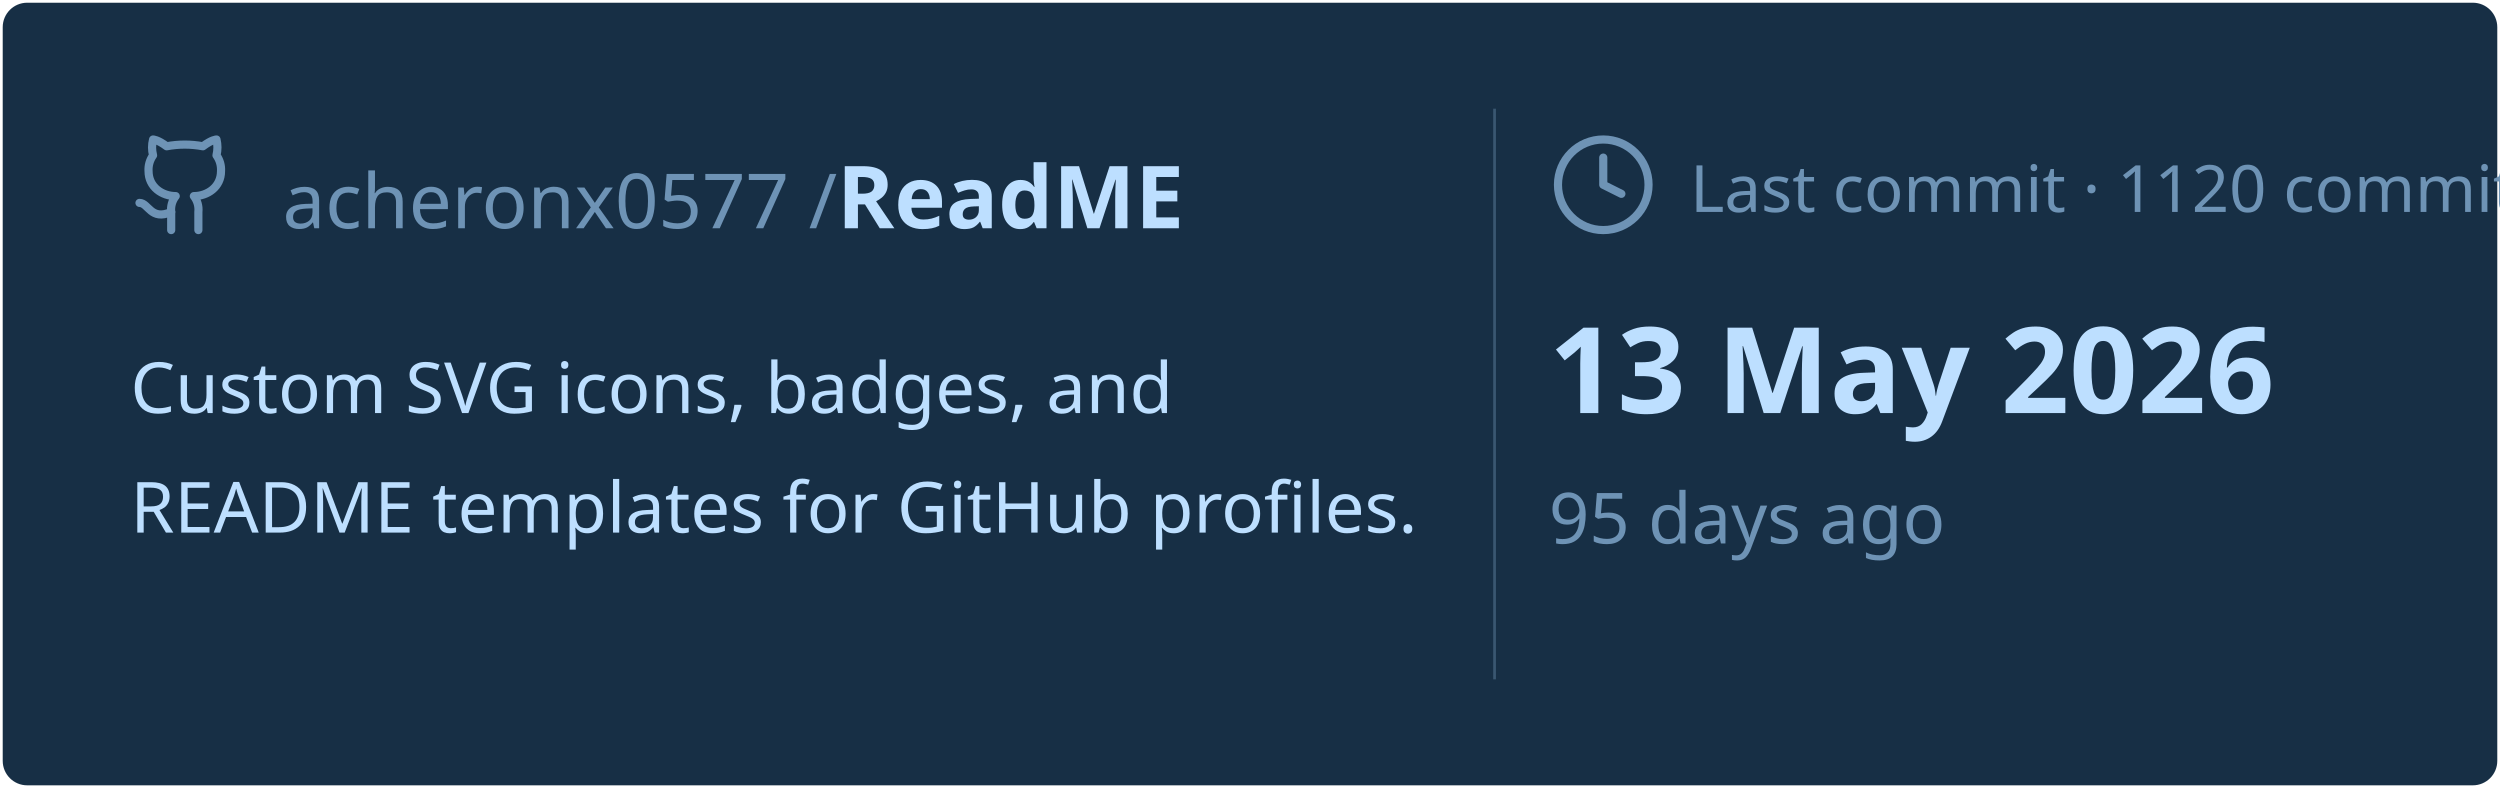
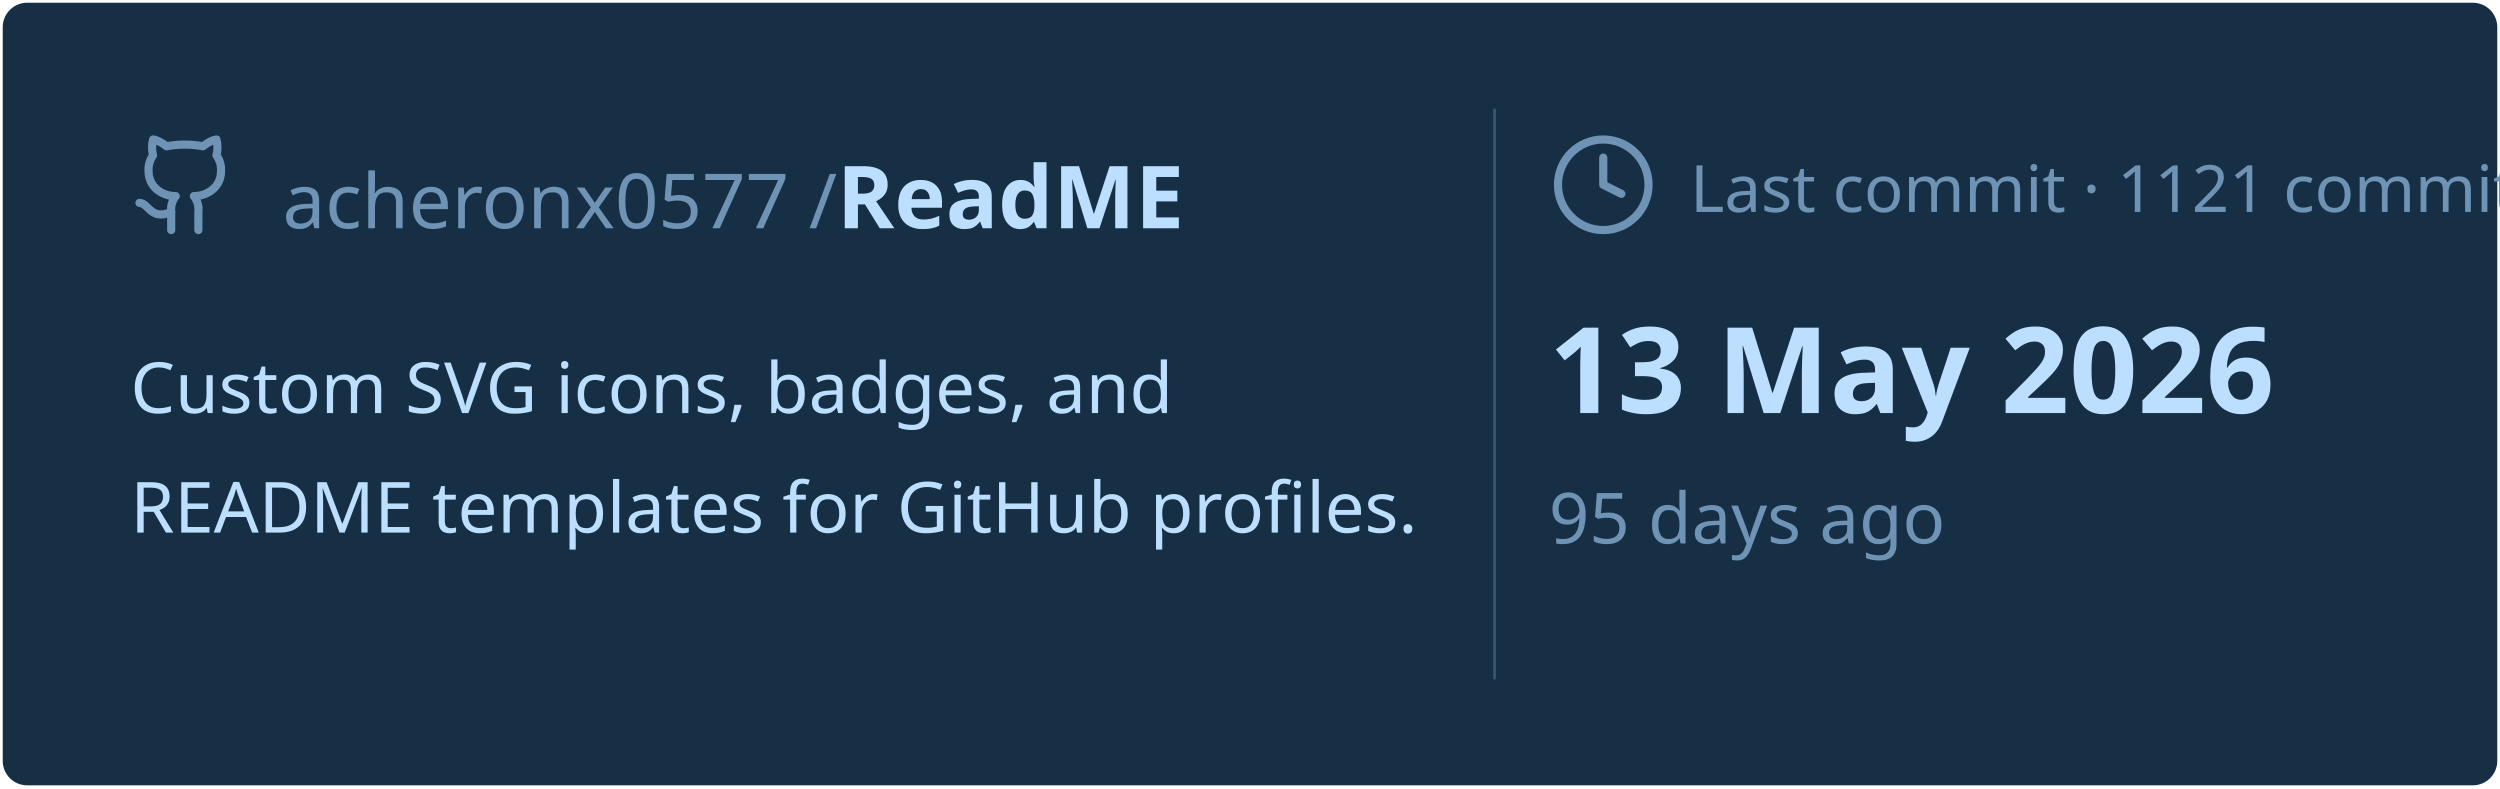
<svg xmlns="http://www.w3.org/2000/svg" viewBox="0 0 460 145" width="460px" height="145px">
  <rect stroke="#000000" stroke-opacity="0" fill="#172F45" rx="4.5" x="0.5" y="0.5" width="459" height="144" />
  <g transform="translate(24, 42)">
    <svg x="0" y="-18" width="20" height="20" viewBox="0 0 24 24" fill="none" stroke="#6E93B5" stroke-width="1.8" stroke-linecap="round" stroke-linejoin="round">
      <path d="M15 22v-4a4.8 4.8 0 0 0-1-3.5c3 0 6-2 6-5.5.08-1.25-.27-2.48-1-3.5.28-1.15.28-2.35 0-3.5 0 0-1 0-3 1.5-2.64-.5-5.36-.5-8 0C6 2 5 2 5 2c-.3 1.15-.3 2.35 0 3.5A5.403 5.403 0 0 0 4 9c0 3.5 3 5.5 6 5.5-.39.49-.68 1.05-.85 1.65-.17.6-.22 1.23-.15 1.85v4" />
      <path d="M9 18c-4.51 2-5-2-7-2" />
    </svg>
    <text x="28" y="0" font-family="&quot;Segoe UI&quot;, Ubuntu, sans-serif" font-size="14" font-weight="400" fill="#6E93B5">acheronx0577 /</text>
    <text x="130" y="0" font-family="&quot;Segoe UI&quot;, Ubuntu, sans-serif" font-size="16" font-weight="700" fill="#BDDFFF">ReadME</text>
  </g>
  <text x="24" y="76" font-family="&quot;Segoe UI&quot;, Ubuntu, sans-serif" font-size="13" font-weight="400" fill="#BDDFFF">Custom SVG icons, badges, and</text>
  <text x="24" y="98" font-family="&quot;Segoe UI&quot;, Ubuntu, sans-serif" font-size="13" font-weight="400" fill="#BDDFFF">README templates for GitHub profiles.</text>
  <line x1="275" y1="20" x2="275" y2="125" stroke="#6E93B5" stroke-width="0.5" stroke-opacity="0.4" />
  <svg x="285" y="24" width="20" height="20" viewBox="0 0 24 24" fill="none" stroke="#6E93B5" stroke-width="1.8" stroke-linecap="round" stroke-linejoin="round">
    <circle cx="12" cy="12" r="10" />
    <polyline points="12 6 12 12 16 14" />
  </svg>
-   <text x="311" y="39" font-family="&quot;Segoe UI&quot;, Ubuntu, sans-serif" font-size="12" font-weight="400" fill="#6E93B5">Last commit · 1120 commits</text>
+   <text x="311" y="39" font-family="&quot;Segoe UI&quot;, Ubuntu, sans-serif" font-size="12" font-weight="400" fill="#6E93B5">Last commit · 1121 commits</text>
  <text x="285" y="76" font-family="&quot;Segoe UI&quot;, Ubuntu, sans-serif" font-size="22" font-weight="700" fill="#BDDFFF">13 May 2026</text>
  <text x="285" y="100" font-family="&quot;Segoe UI&quot;, Ubuntu, sans-serif" font-size="13" font-weight="400" fill="#6E93B5">95 days ago</text>
</svg>
